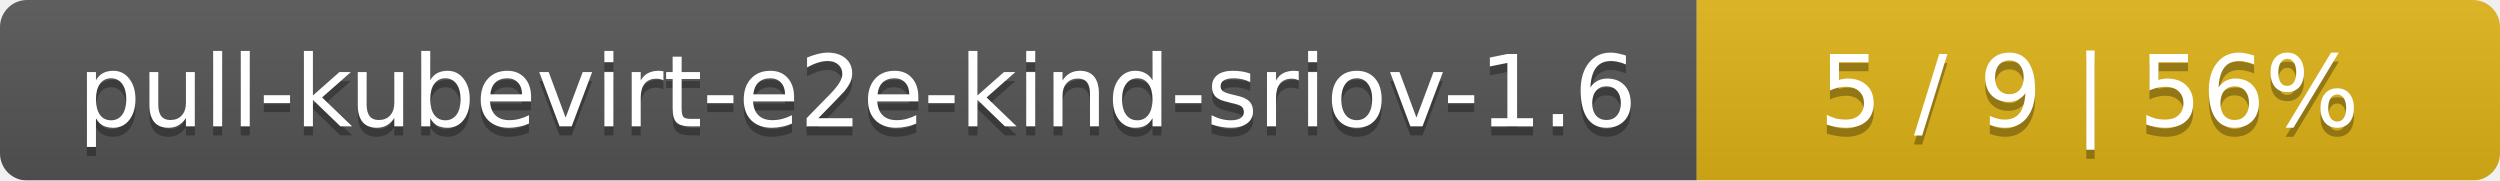
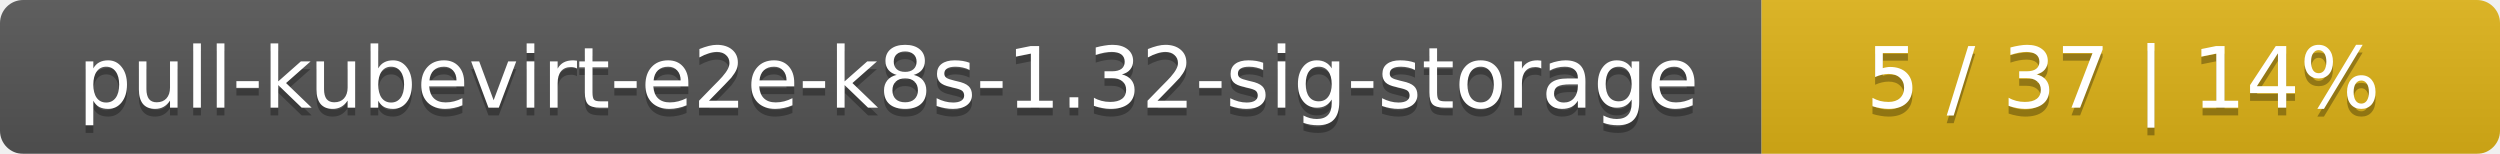
- <svg xmlns="http://www.w3.org/2000/svg" width="277" height="20">
+ <svg xmlns="http://www.w3.org/2000/svg" width="325" height="20">
  <linearGradient id="smooth" x2="0" y2="100%">
    <stop offset="0" stop-color="#bbb" stop-opacity=".1" />
    <stop offset="1" stop-opacity=".1" />
  </linearGradient>
  <mask id="round">
-     <rect width="277" height="20" rx="3" fill="#fff" />
+     <rect width="325" height="20" rx="3" fill="#fff" />
  </mask>
  <g mask="url(#round)">
-     <rect width="188" height="20" fill="#555" />
-     <rect x="188" width="89" height="20" fill="#dfb317" />
-     <rect width="277" height="20" fill="url(#smooth)" />
+     <rect width="229" height="20" fill="#555" />
+     <rect x="229" width="96" height="20" fill="#dfb317" />
+     <rect width="325" height="20" fill="url(#smooth)" />
  </g>
  <g fill="#fff" text-anchor="middle" font-family="DejaVu Sans,Verdana,Geneva,sans-serif" font-size="11">
-     <text x="95" y="15" fill="#010101" fill-opacity=".3">pull-kubevirt-e2e-kind-sriov-1.6</text>
-     <text x="95" y="14">pull-kubevirt-e2e-kind-sriov-1.6</text>
-     <text x="231.5" y="15" fill="#010101" fill-opacity=".3">5 / 9    |    56%</text>
-     <text x="231.5" y="14">5 / 9    |    56%</text>
+     <text x="115.5" y="15" fill="#010101" fill-opacity=".3">pull-kubevirt-e2e-k8s-1.32-sig-storage</text>
+     <text x="115.5" y="14">pull-kubevirt-e2e-k8s-1.32-sig-storage</text>
+     <text x="276" y="15" fill="#010101" fill-opacity=".3">5 / 37    |    14%</text>
+     <text x="276" y="14">5 / 37    |    14%</text>
  </g>
</svg>
